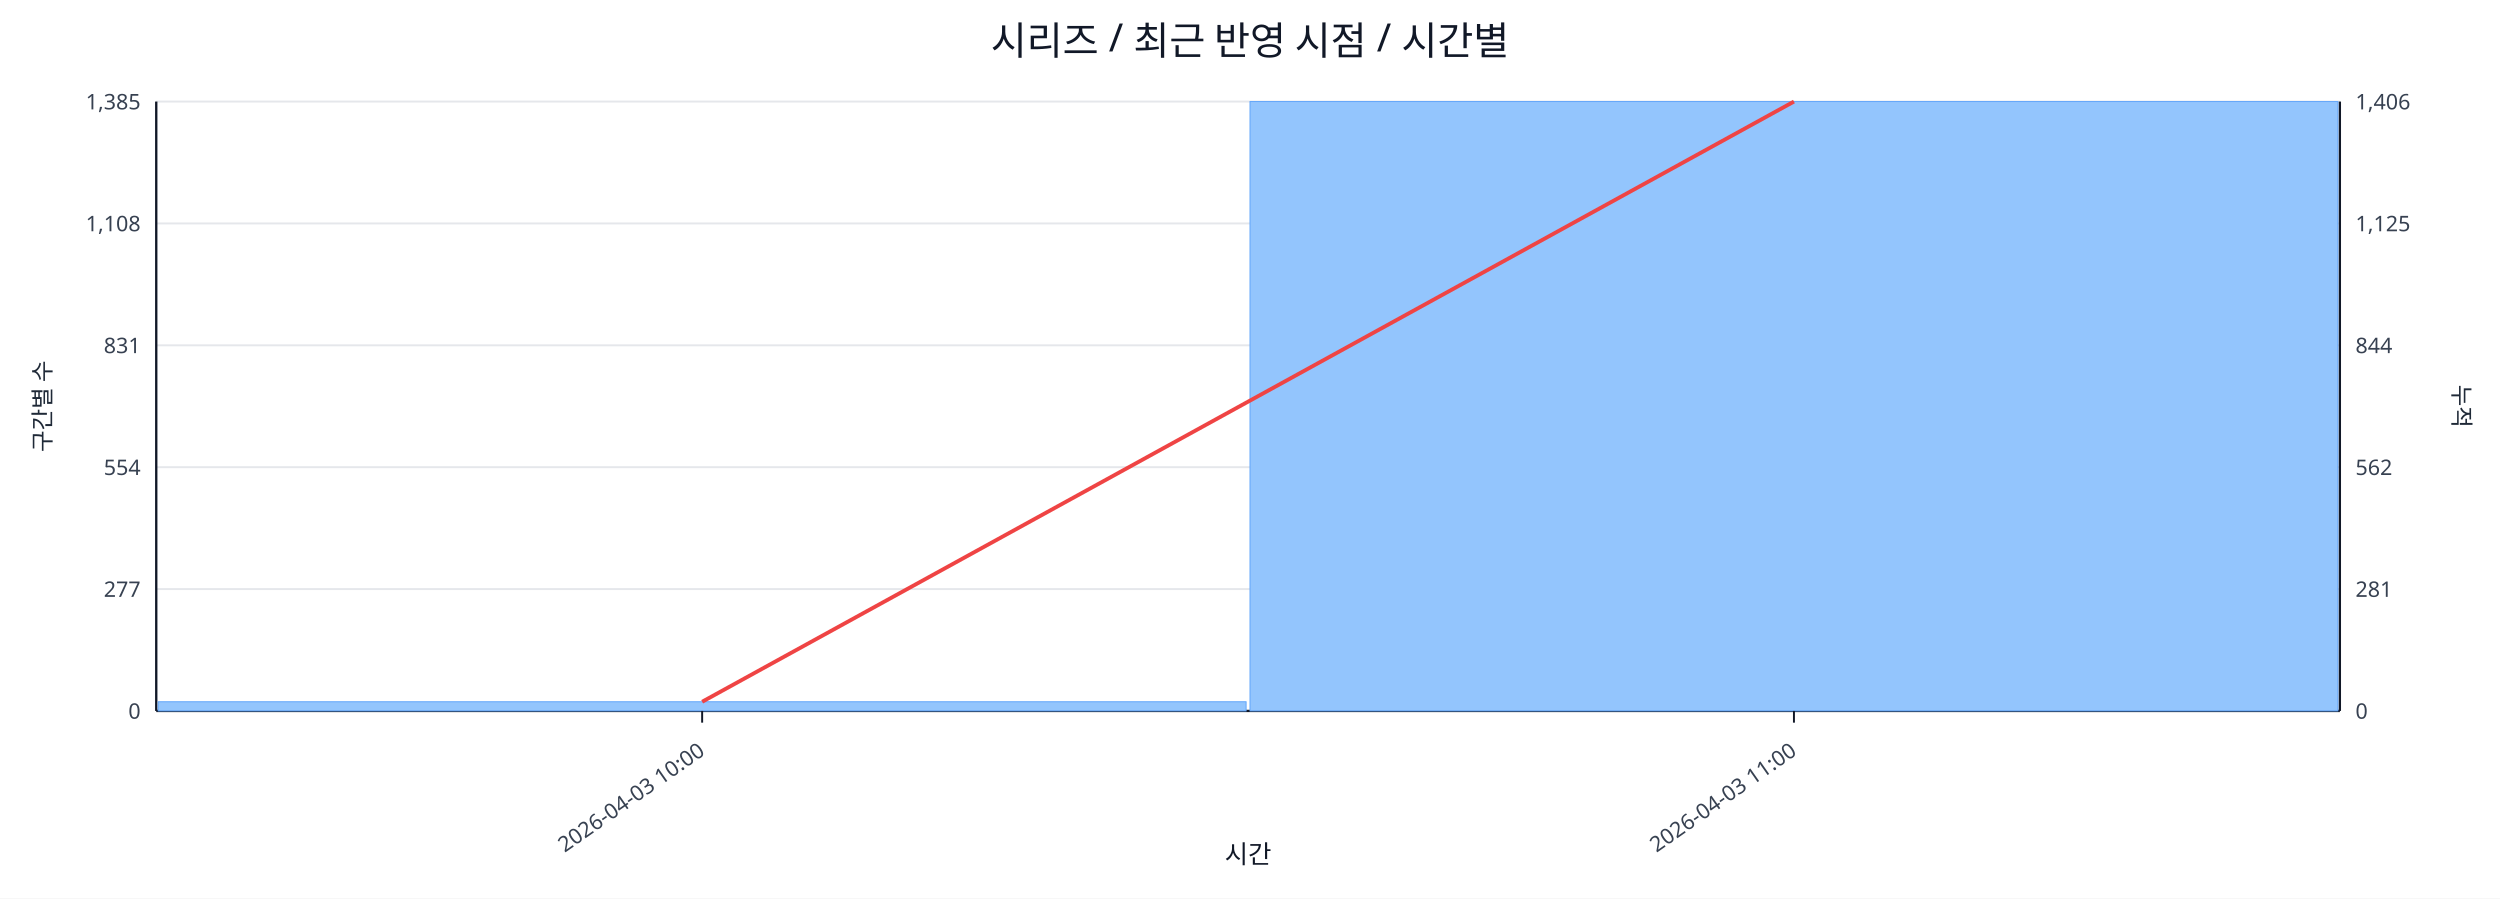
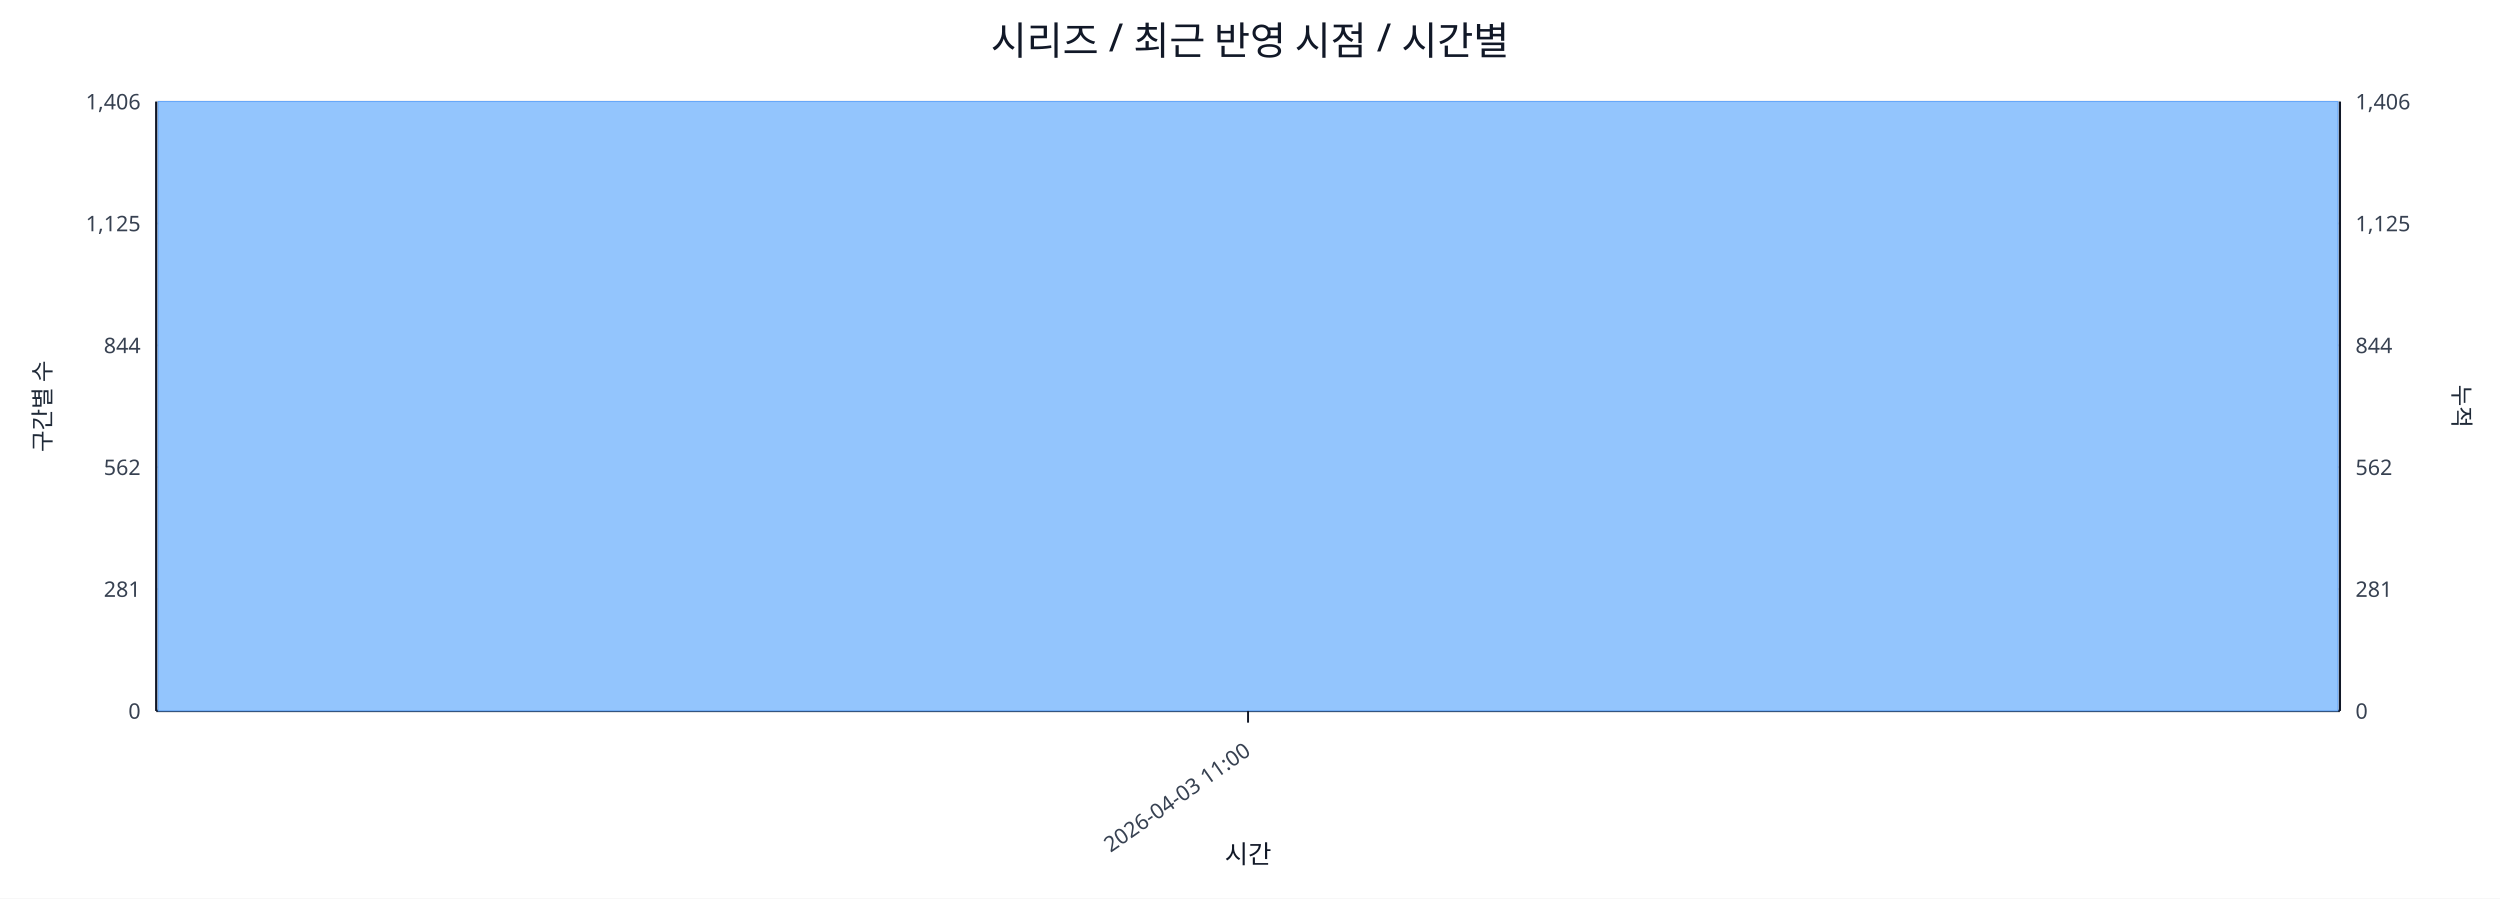
<svg xmlns="http://www.w3.org/2000/svg" width="1280" height="460" viewBox="0 0 1280 460">
  <rect x="0" y="0" width="100%" height="100%" fill="#ffffff" />
  <text x="640.0" y="28" font-size="20" text-anchor="middle" font-family="sans-serif" fill="#111827">시리즈 / 최근 반영 시점 / 시간별</text>
  <line x1="80.0" y1="52.0" x2="1198.0" y2="52.0" stroke="#e5e7eb" stroke-width="1" />
-   <text x="72.0" y="56.0" font-size="11" text-anchor="end" font-family="sans-serif" fill="#374151">1,385</text>
+   <text x="72.0" y="56.0" font-size="11" text-anchor="end" font-family="sans-serif" fill="#374151">1,406</text>
  <text x="1206.0" y="56.0" font-size="11" text-anchor="start" font-family="sans-serif" fill="#374151">1,406</text>
  <line x1="80.0" y1="114.4" x2="1198.0" y2="114.4" stroke="#e5e7eb" stroke-width="1" />
-   <text x="72.0" y="118.4" font-size="11" text-anchor="end" font-family="sans-serif" fill="#374151">1,108</text>
+   <text x="72.0" y="118.4" font-size="11" text-anchor="end" font-family="sans-serif" fill="#374151">1,125</text>
  <text x="1206.0" y="118.4" font-size="11" text-anchor="start" font-family="sans-serif" fill="#374151">1,125</text>
  <line x1="80.0" y1="176.8" x2="1198.0" y2="176.8" stroke="#e5e7eb" stroke-width="1" />
-   <text x="72.0" y="180.8" font-size="11" text-anchor="end" font-family="sans-serif" fill="#374151">831</text>
+   <text x="72.0" y="180.8" font-size="11" text-anchor="end" font-family="sans-serif" fill="#374151">844</text>
  <text x="1206.0" y="180.8" font-size="11" text-anchor="start" font-family="sans-serif" fill="#374151">844</text>
  <line x1="80.0" y1="239.2" x2="1198.0" y2="239.2" stroke="#e5e7eb" stroke-width="1" />
-   <text x="72.0" y="243.2" font-size="11" text-anchor="end" font-family="sans-serif" fill="#374151">554</text>
+   <text x="72.0" y="243.2" font-size="11" text-anchor="end" font-family="sans-serif" fill="#374151">562</text>
  <text x="1206.0" y="243.2" font-size="11" text-anchor="start" font-family="sans-serif" fill="#374151">562</text>
  <line x1="80.0" y1="301.6" x2="1198.0" y2="301.6" stroke="#e5e7eb" stroke-width="1" />
-   <text x="72.0" y="305.6" font-size="11" text-anchor="end" font-family="sans-serif" fill="#374151">277</text>
+   <text x="72.0" y="305.6" font-size="11" text-anchor="end" font-family="sans-serif" fill="#374151">281</text>
  <text x="1206.0" y="305.6" font-size="11" text-anchor="start" font-family="sans-serif" fill="#374151">281</text>
  <line x1="80.0" y1="364.0" x2="1198.0" y2="364.0" stroke="#e5e7eb" stroke-width="1" />
  <text x="72.0" y="368.0" font-size="11" text-anchor="end" font-family="sans-serif" fill="#374151">0</text>
  <text x="1206.0" y="368.0" font-size="11" text-anchor="start" font-family="sans-serif" fill="#374151">0</text>
  <line x1="80.0" y1="364.0" x2="1198.0" y2="364.0" stroke="#111827" stroke-width="1.2" />
  <line x1="80.0" y1="52.0" x2="80.0" y2="364.0" stroke="#111827" stroke-width="1.2" />
  <line x1="1198.0" y1="52.0" x2="1198.0" y2="364.0" stroke="#111827" stroke-width="1.2" />
-   <rect x="81.0" y="359.3" width="557.0" height="4.7" fill="#93c5fd" stroke="#60a5fa" stroke-width="0.5" />
-   <rect x="640.0" y="52.0" width="557.0" height="312.0" fill="#93c5fd" stroke="#60a5fa" stroke-width="0.5" />
-   <polyline fill="none" stroke="#ef4444" stroke-width="2" points="359.5,359.3 918.5,52.0" />
-   <line x1="359.5" y1="364.0" x2="359.5" y2="370.0" stroke="#111827" stroke-width="1" />
-   <text x="361.5" y="386.0" font-size="11" text-anchor="end" transform="rotate(-35 361.5 386.0)" font-family="sans-serif" fill="#374151">2026-04-03 10:00</text>
-   <line x1="918.5" y1="364.0" x2="918.5" y2="370.0" stroke="#111827" stroke-width="1" />
-   <text x="920.5" y="386.0" font-size="11" text-anchor="end" transform="rotate(-35 920.5 386.0)" font-family="sans-serif" fill="#374151">2026-04-03 11:00</text>
+   <rect x="81.0" y="52.0" width="1116.0" height="312.0" fill="#93c5fd" stroke="#60a5fa" stroke-width="0.5" />
+   <polyline fill="none" stroke="#ef4444" stroke-width="2" points="639.0,52.0" />
+   <line x1="639.0" y1="364.0" x2="639.0" y2="370.0" stroke="#111827" stroke-width="1" />
+   <text x="641.0" y="386.0" font-size="11" text-anchor="end" transform="rotate(-35 641.0 386.0)" font-family="sans-serif" fill="#374151">2026-04-03 11:00</text>
  <text x="26" y="208.0" font-size="12" transform="rotate(-90 26 208.0)" text-anchor="middle" font-family="sans-serif" fill="#1f2937">구간별 수</text>
  <text x="1256.0" y="208.0" font-size="12" transform="rotate(90 1256.0 208.0)" text-anchor="middle" font-family="sans-serif" fill="#1f2937">누적</text>
  <text x="639.0" y="442.0" font-size="13" text-anchor="middle" font-family="sans-serif" fill="#111827">시간</text>
</svg>
